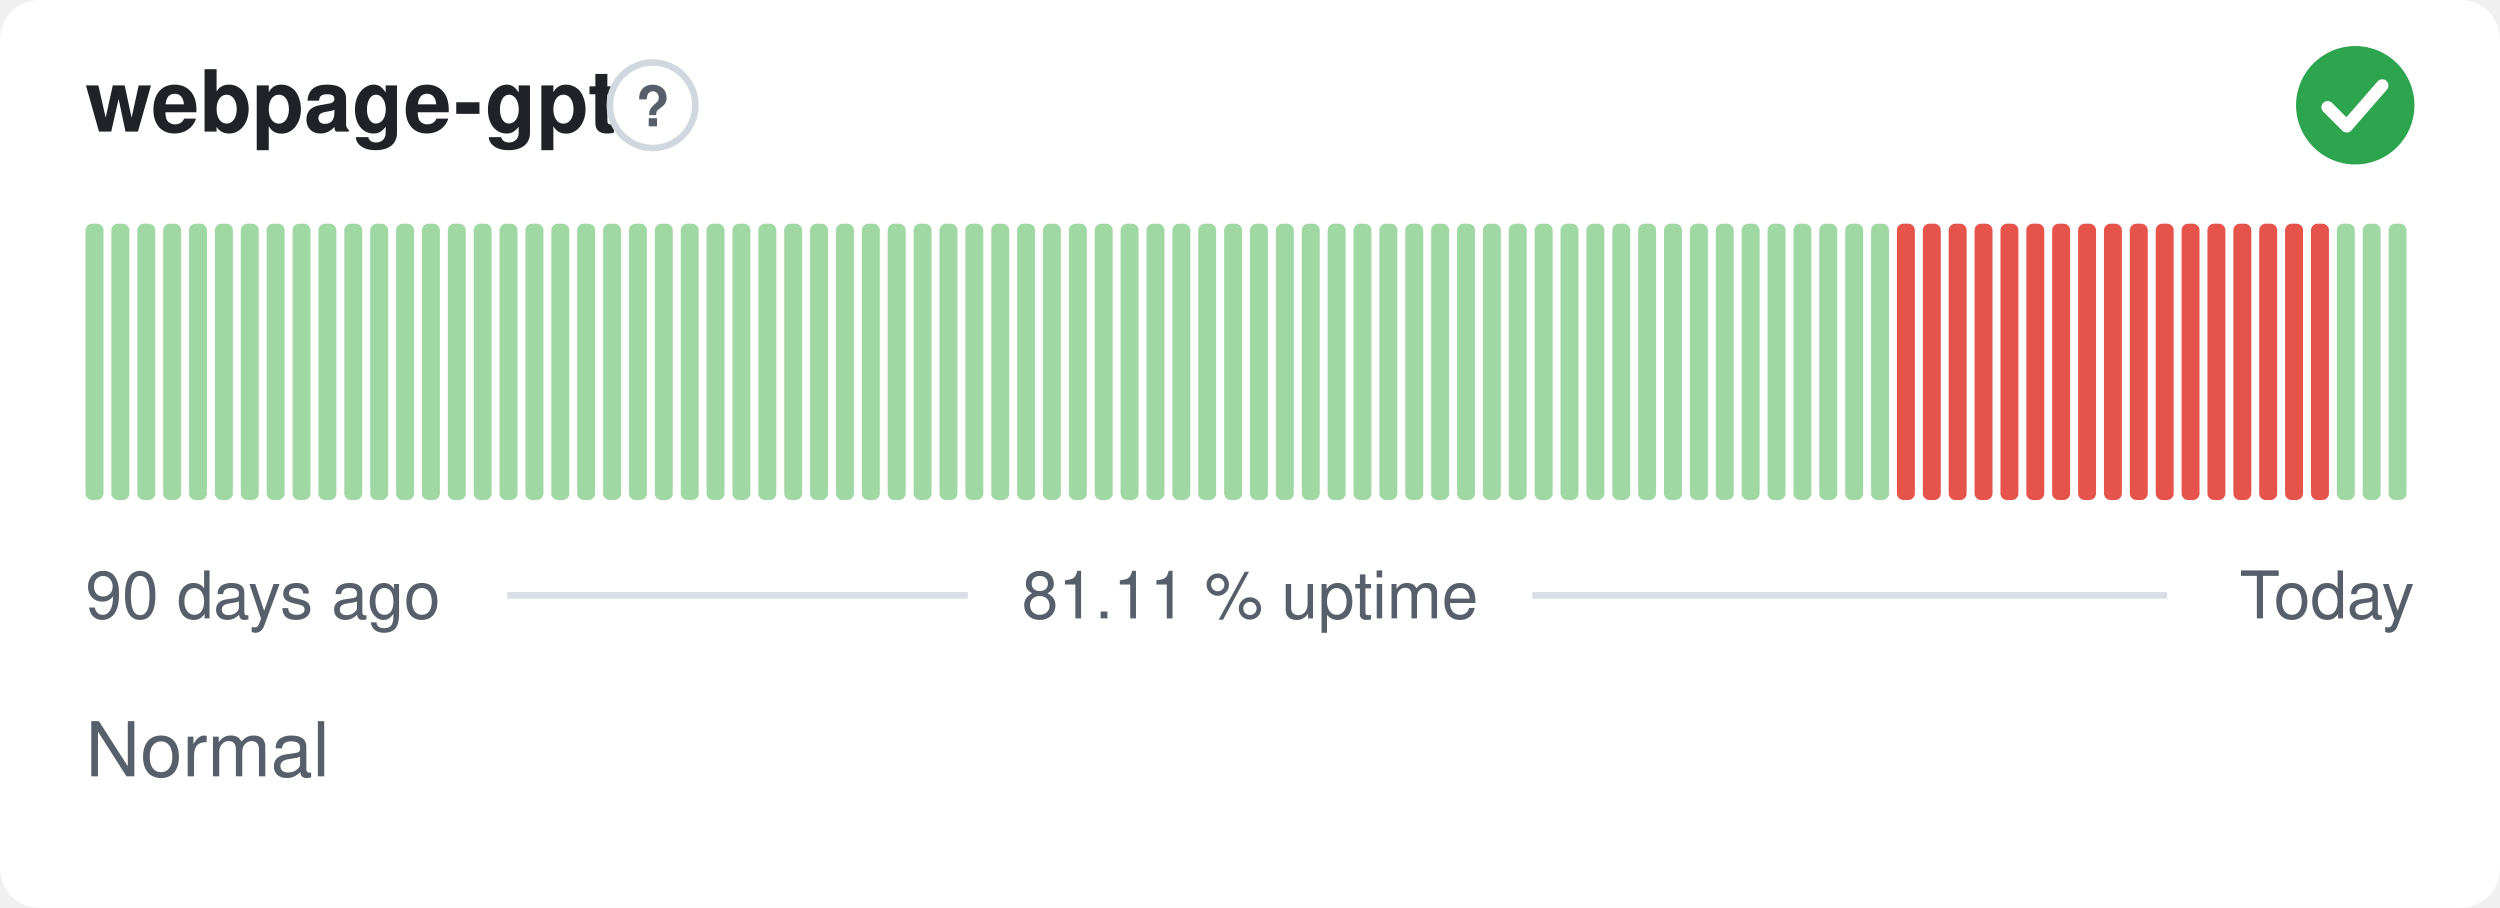
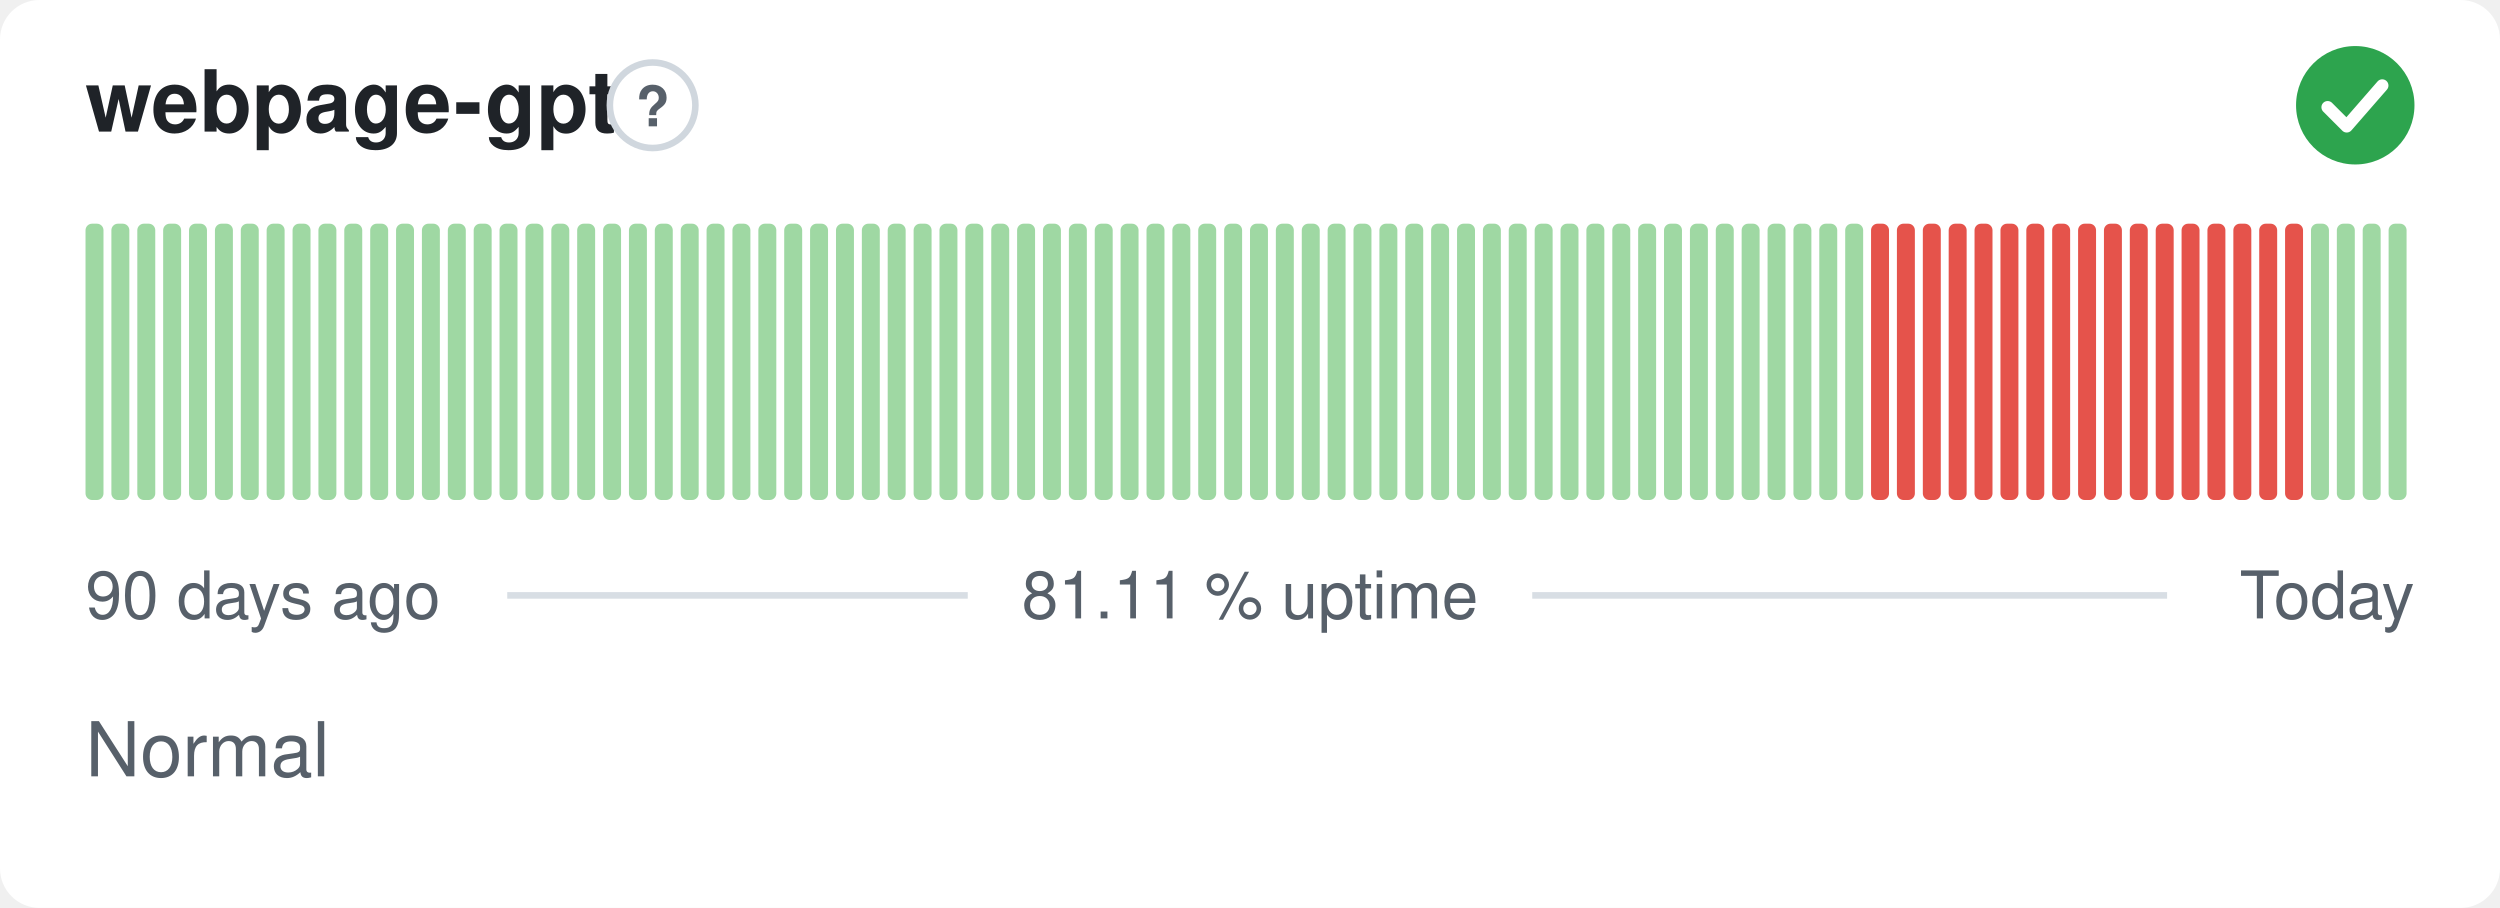
<svg xmlns="http://www.w3.org/2000/svg" width="380" height="138" viewBox="0 0 380 138" role="img" aria-label="webpage-gpt: Normal, 81.11 % uptime over the last 90 days" font-family="-apple-system,BlinkMacSystemFont,'Segoe UI',Helvetica,Arial,sans-serif">
  <style>
    @media (prefers-color-scheme: dark) {
      .bg { fill: #0d1117 }
      .title { fill: #e6edf3 }
      .muted { fill: #8b949e }
      .hint { stroke: #30363d }
      .rule { stroke: #30363d }
      .nodata { fill: #21262d }
    }
  </style>
  <rect class="bg" width="380" height="138" rx="6" fill="#ffffff" />
  <text class="title" x="13" y="20" font-size="13" font-weight="600" fill="#1f2328">webpage-gpt</text>
  <circle class="hint" cx="99.2" cy="16" r="6.5" fill="none" stroke="#d0d7de" stroke-width="1" />
  <text class="muted" x="99.2" y="19.2" text-anchor="middle" font-size="8.5" font-weight="700" fill="#57606a">?</text>
  <circle cx="358" cy="16" r="9" fill="#2da44e" />
  <path d="M353.80 16.30l2.90 2.90 5.40 -6.20" fill="none" stroke="#fff" stroke-width="1.89" stroke-linecap="round" stroke-linejoin="round" />
  <rect x="13.00" y="34.00" width="2.73" height="42.00" rx="1" fill="#9fd8a3" />
  <rect x="16.93" y="34.00" width="2.73" height="42.00" rx="1" fill="#9fd8a3" />
  <rect x="20.87" y="34.00" width="2.73" height="42.00" rx="1" fill="#9fd8a3" />
  <rect x="24.80" y="34.00" width="2.73" height="42.00" rx="1" fill="#9fd8a3" />
  <rect x="28.73" y="34.00" width="2.73" height="42.00" rx="1" fill="#9fd8a3" />
  <rect x="32.67" y="34.00" width="2.73" height="42.00" rx="1" fill="#9fd8a3" />
  <rect x="36.60" y="34.00" width="2.73" height="42.00" rx="1" fill="#9fd8a3" />
  <rect x="40.53" y="34.00" width="2.73" height="42.00" rx="1" fill="#9fd8a3" />
  <rect x="44.47" y="34.00" width="2.73" height="42.00" rx="1" fill="#9fd8a3" />
  <rect x="48.40" y="34.00" width="2.73" height="42.00" rx="1" fill="#9fd8a3" />
  <rect x="52.33" y="34.00" width="2.73" height="42.00" rx="1" fill="#9fd8a3" />
  <rect x="56.27" y="34.00" width="2.73" height="42.00" rx="1" fill="#9fd8a3" />
  <rect x="60.20" y="34.00" width="2.73" height="42.00" rx="1" fill="#9fd8a3" />
  <rect x="64.13" y="34.00" width="2.73" height="42.00" rx="1" fill="#9fd8a3" />
  <rect x="68.07" y="34.00" width="2.73" height="42.00" rx="1" fill="#9fd8a3" />
  <rect x="72.00" y="34.00" width="2.73" height="42.00" rx="1" fill="#9fd8a3" />
  <rect x="75.93" y="34.00" width="2.73" height="42.00" rx="1" fill="#9fd8a3" />
  <rect x="79.87" y="34.00" width="2.73" height="42.00" rx="1" fill="#9fd8a3" />
  <rect x="83.80" y="34.00" width="2.73" height="42.00" rx="1" fill="#9fd8a3" />
  <rect x="87.73" y="34.00" width="2.73" height="42.00" rx="1" fill="#9fd8a3" />
  <rect x="91.67" y="34.00" width="2.73" height="42.00" rx="1" fill="#9fd8a3" />
  <rect x="95.60" y="34.00" width="2.73" height="42.00" rx="1" fill="#9fd8a3" />
  <rect x="99.53" y="34.00" width="2.73" height="42.00" rx="1" fill="#9fd8a3" />
  <rect x="103.47" y="34.00" width="2.73" height="42.00" rx="1" fill="#9fd8a3" />
  <rect x="107.40" y="34.00" width="2.73" height="42.00" rx="1" fill="#9fd8a3" />
  <rect x="111.33" y="34.00" width="2.73" height="42.00" rx="1" fill="#9fd8a3" />
  <rect x="115.27" y="34.00" width="2.73" height="42.00" rx="1" fill="#9fd8a3" />
  <rect x="119.20" y="34.00" width="2.73" height="42.00" rx="1" fill="#9fd8a3" />
  <rect x="123.13" y="34.00" width="2.73" height="42.00" rx="1" fill="#9fd8a3" />
  <rect x="127.07" y="34.00" width="2.73" height="42.00" rx="1" fill="#9fd8a3" />
  <rect x="131.00" y="34.00" width="2.73" height="42.00" rx="1" fill="#9fd8a3" />
  <rect x="134.93" y="34.00" width="2.73" height="42.00" rx="1" fill="#9fd8a3" />
  <rect x="138.87" y="34.00" width="2.73" height="42.00" rx="1" fill="#9fd8a3" />
  <rect x="142.80" y="34.00" width="2.73" height="42.00" rx="1" fill="#9fd8a3" />
  <rect x="146.73" y="34.00" width="2.73" height="42.00" rx="1" fill="#9fd8a3" />
  <rect x="150.67" y="34.00" width="2.73" height="42.00" rx="1" fill="#9fd8a3" />
  <rect x="154.60" y="34.00" width="2.73" height="42.00" rx="1" fill="#9fd8a3" />
  <rect x="158.53" y="34.00" width="2.73" height="42.00" rx="1" fill="#9fd8a3" />
  <rect x="162.47" y="34.00" width="2.73" height="42.00" rx="1" fill="#9fd8a3" />
  <rect x="166.40" y="34.00" width="2.73" height="42.00" rx="1" fill="#9fd8a3" />
  <rect x="170.33" y="34.00" width="2.73" height="42.00" rx="1" fill="#9fd8a3" />
  <rect x="174.27" y="34.00" width="2.73" height="42.00" rx="1" fill="#9fd8a3" />
  <rect x="178.20" y="34.00" width="2.73" height="42.00" rx="1" fill="#9fd8a3" />
  <rect x="182.13" y="34.00" width="2.73" height="42.00" rx="1" fill="#9fd8a3" />
  <rect x="186.07" y="34.00" width="2.73" height="42.00" rx="1" fill="#9fd8a3" />
  <rect x="190.00" y="34.00" width="2.73" height="42.00" rx="1" fill="#9fd8a3" />
  <rect x="193.93" y="34.00" width="2.73" height="42.00" rx="1" fill="#9fd8a3" />
  <rect x="197.87" y="34.00" width="2.73" height="42.00" rx="1" fill="#9fd8a3" />
  <rect x="201.80" y="34.00" width="2.73" height="42.00" rx="1" fill="#9fd8a3" />
  <rect x="205.73" y="34.00" width="2.73" height="42.00" rx="1" fill="#9fd8a3" />
  <rect x="209.67" y="34.00" width="2.73" height="42.00" rx="1" fill="#9fd8a3" />
  <rect x="213.60" y="34.00" width="2.73" height="42.00" rx="1" fill="#9fd8a3" />
  <rect x="217.53" y="34.00" width="2.73" height="42.00" rx="1" fill="#9fd8a3" />
  <rect x="221.47" y="34.00" width="2.73" height="42.00" rx="1" fill="#9fd8a3" />
  <rect x="225.40" y="34.00" width="2.73" height="42.00" rx="1" fill="#9fd8a3" />
  <rect x="229.33" y="34.00" width="2.73" height="42.00" rx="1" fill="#9fd8a3" />
  <rect x="233.27" y="34.00" width="2.73" height="42.00" rx="1" fill="#9fd8a3" />
  <rect x="237.20" y="34.00" width="2.73" height="42.00" rx="1" fill="#9fd8a3" />
  <rect x="241.13" y="34.00" width="2.73" height="42.00" rx="1" fill="#9fd8a3" />
  <rect x="245.07" y="34.00" width="2.73" height="42.00" rx="1" fill="#9fd8a3" />
  <rect x="249.00" y="34.00" width="2.73" height="42.00" rx="1" fill="#9fd8a3" />
  <rect x="252.93" y="34.00" width="2.73" height="42.00" rx="1" fill="#9fd8a3" />
  <rect x="256.87" y="34.00" width="2.73" height="42.00" rx="1" fill="#9fd8a3" />
  <rect x="260.80" y="34.00" width="2.73" height="42.00" rx="1" fill="#9fd8a3" />
  <rect x="264.73" y="34.00" width="2.73" height="42.00" rx="1" fill="#9fd8a3" />
  <rect x="268.67" y="34.00" width="2.73" height="42.00" rx="1" fill="#9fd8a3" />
  <rect x="272.60" y="34.00" width="2.73" height="42.00" rx="1" fill="#9fd8a3" />
  <rect x="276.53" y="34.00" width="2.73" height="42.00" rx="1" fill="#9fd8a3" />
  <rect x="280.47" y="34.00" width="2.73" height="42.00" rx="1" fill="#9fd8a3" />
-   <rect x="284.40" y="34.00" width="2.73" height="42.00" rx="1" fill="#9fd8a3" />
+   <rect x="284.40" y="34.00" width="2.73" height="42.00" rx="1" fill="#e5534b" />
  <rect x="288.33" y="34.00" width="2.73" height="42.00" rx="1" fill="#e5534b" />
  <rect x="292.27" y="34.00" width="2.73" height="42.00" rx="1" fill="#e5534b" />
  <rect x="296.20" y="34.00" width="2.73" height="42.00" rx="1" fill="#e5534b" />
  <rect x="300.13" y="34.00" width="2.73" height="42.00" rx="1" fill="#e5534b" />
  <rect x="304.07" y="34.00" width="2.73" height="42.00" rx="1" fill="#e5534b" />
  <rect x="308.00" y="34.00" width="2.73" height="42.00" rx="1" fill="#e5534b" />
  <rect x="311.93" y="34.00" width="2.73" height="42.00" rx="1" fill="#e5534b" />
  <rect x="315.87" y="34.00" width="2.73" height="42.00" rx="1" fill="#e5534b" />
  <rect x="319.80" y="34.00" width="2.73" height="42.00" rx="1" fill="#e5534b" />
  <rect x="323.73" y="34.00" width="2.73" height="42.00" rx="1" fill="#e5534b" />
  <rect x="327.67" y="34.00" width="2.73" height="42.00" rx="1" fill="#e5534b" />
  <rect x="331.60" y="34.00" width="2.73" height="42.00" rx="1" fill="#e5534b" />
  <rect x="335.53" y="34.00" width="2.73" height="42.00" rx="1" fill="#e5534b" />
  <rect x="339.47" y="34.00" width="2.73" height="42.00" rx="1" fill="#e5534b" />
  <rect x="343.40" y="34.00" width="2.73" height="42.00" rx="1" fill="#e5534b" />
  <rect x="347.33" y="34.00" width="2.73" height="42.00" rx="1" fill="#e5534b" />
-   <rect x="351.27" y="34.00" width="2.73" height="42.00" rx="1" fill="#e5534b" />
+   <rect x="351.27" y="34.00" width="2.73" height="42.00" rx="1" fill="#9fd8a3" />
  <rect x="355.20" y="34.00" width="2.73" height="42.00" rx="1" fill="#9fd8a3" />
  <rect x="359.13" y="34.00" width="2.73" height="42.00" rx="1" fill="#9fd8a3" />
  <rect x="363.07" y="34.00" width="2.73" height="42.00" rx="1" fill="#9fd8a3" />
  <text class="muted" x="13" y="94" font-size="10" fill="#57606a">90 days ago</text>
  <text class="muted" x="190" y="94" text-anchor="middle" font-size="10" fill="#57606a">81.11 % uptime</text>
  <text class="muted" x="367" y="94" text-anchor="end" font-size="10" fill="#57606a">Today</text>
  <line class="rule" x1="77.1" y1="90.5" x2="147.1" y2="90.5" stroke="#d8dee4" stroke-width="1" />
  <line class="rule" x1="232.9" y1="90.5" x2="329.4" y2="90.5" stroke="#d8dee4" stroke-width="1" />
  <text class="muted" x="13" y="118" font-size="11.5" fill="#57606a">Normal</text>
</svg>
